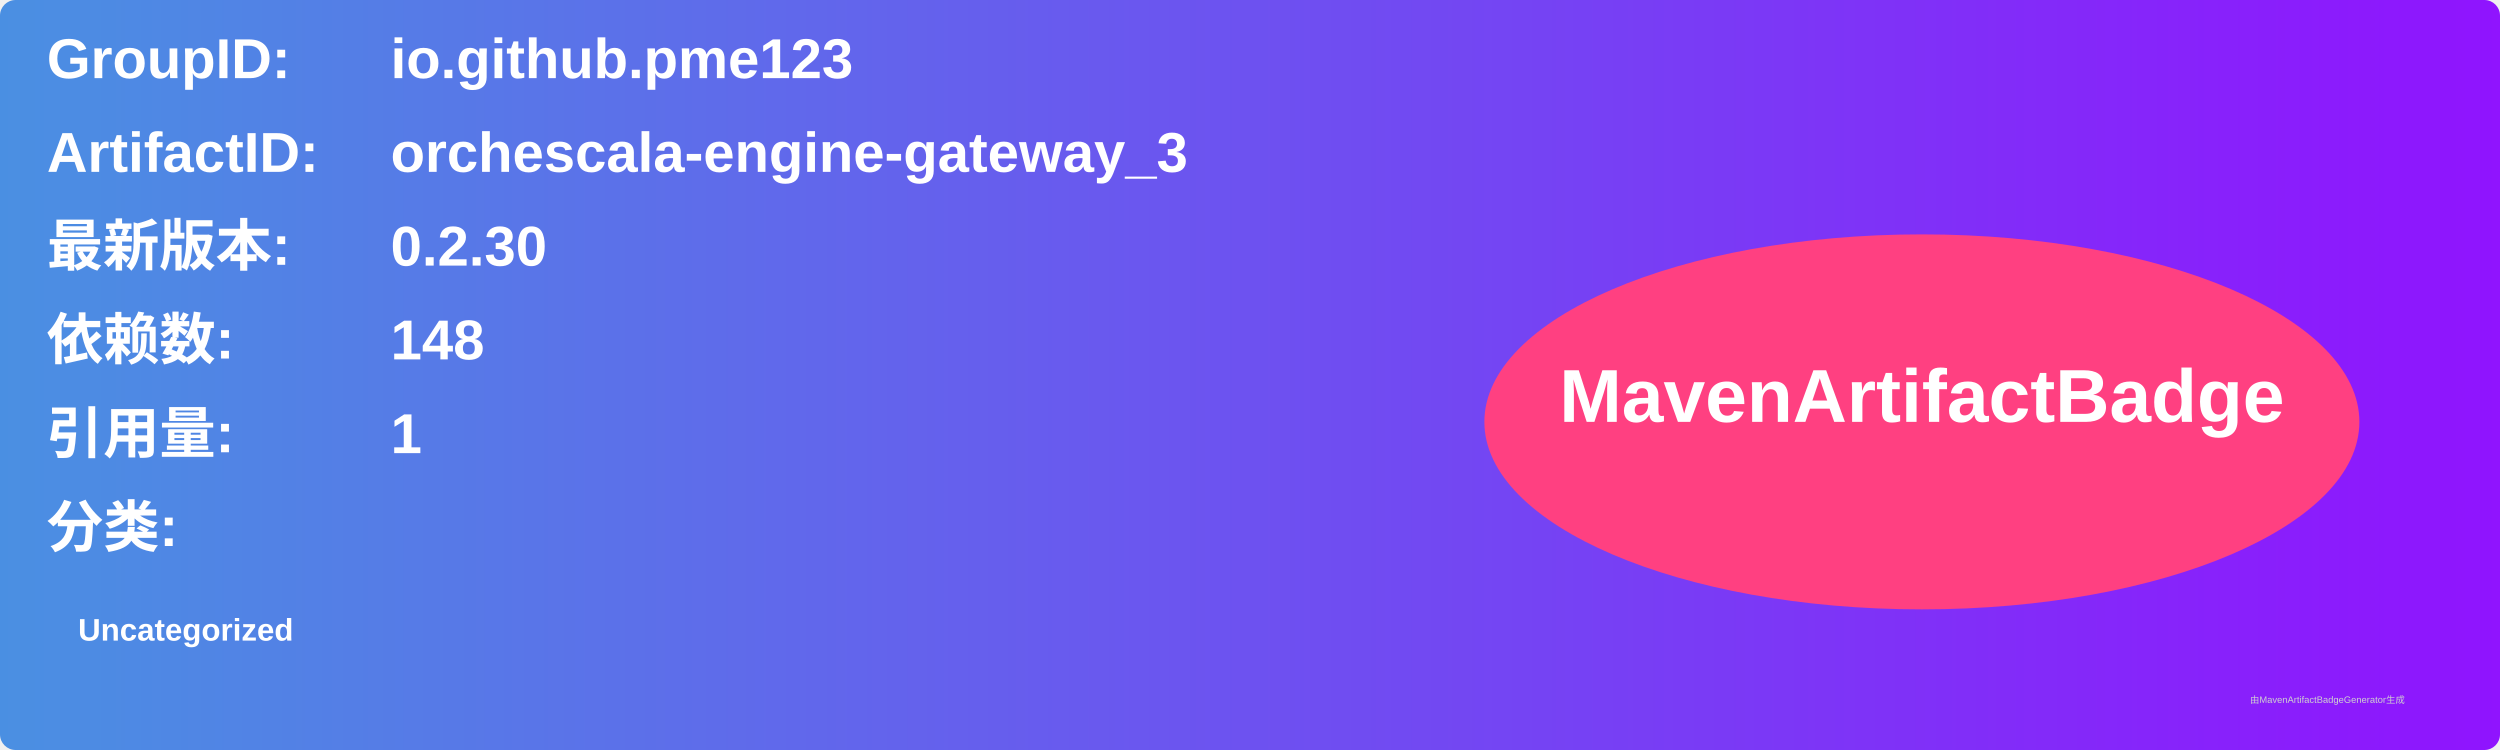
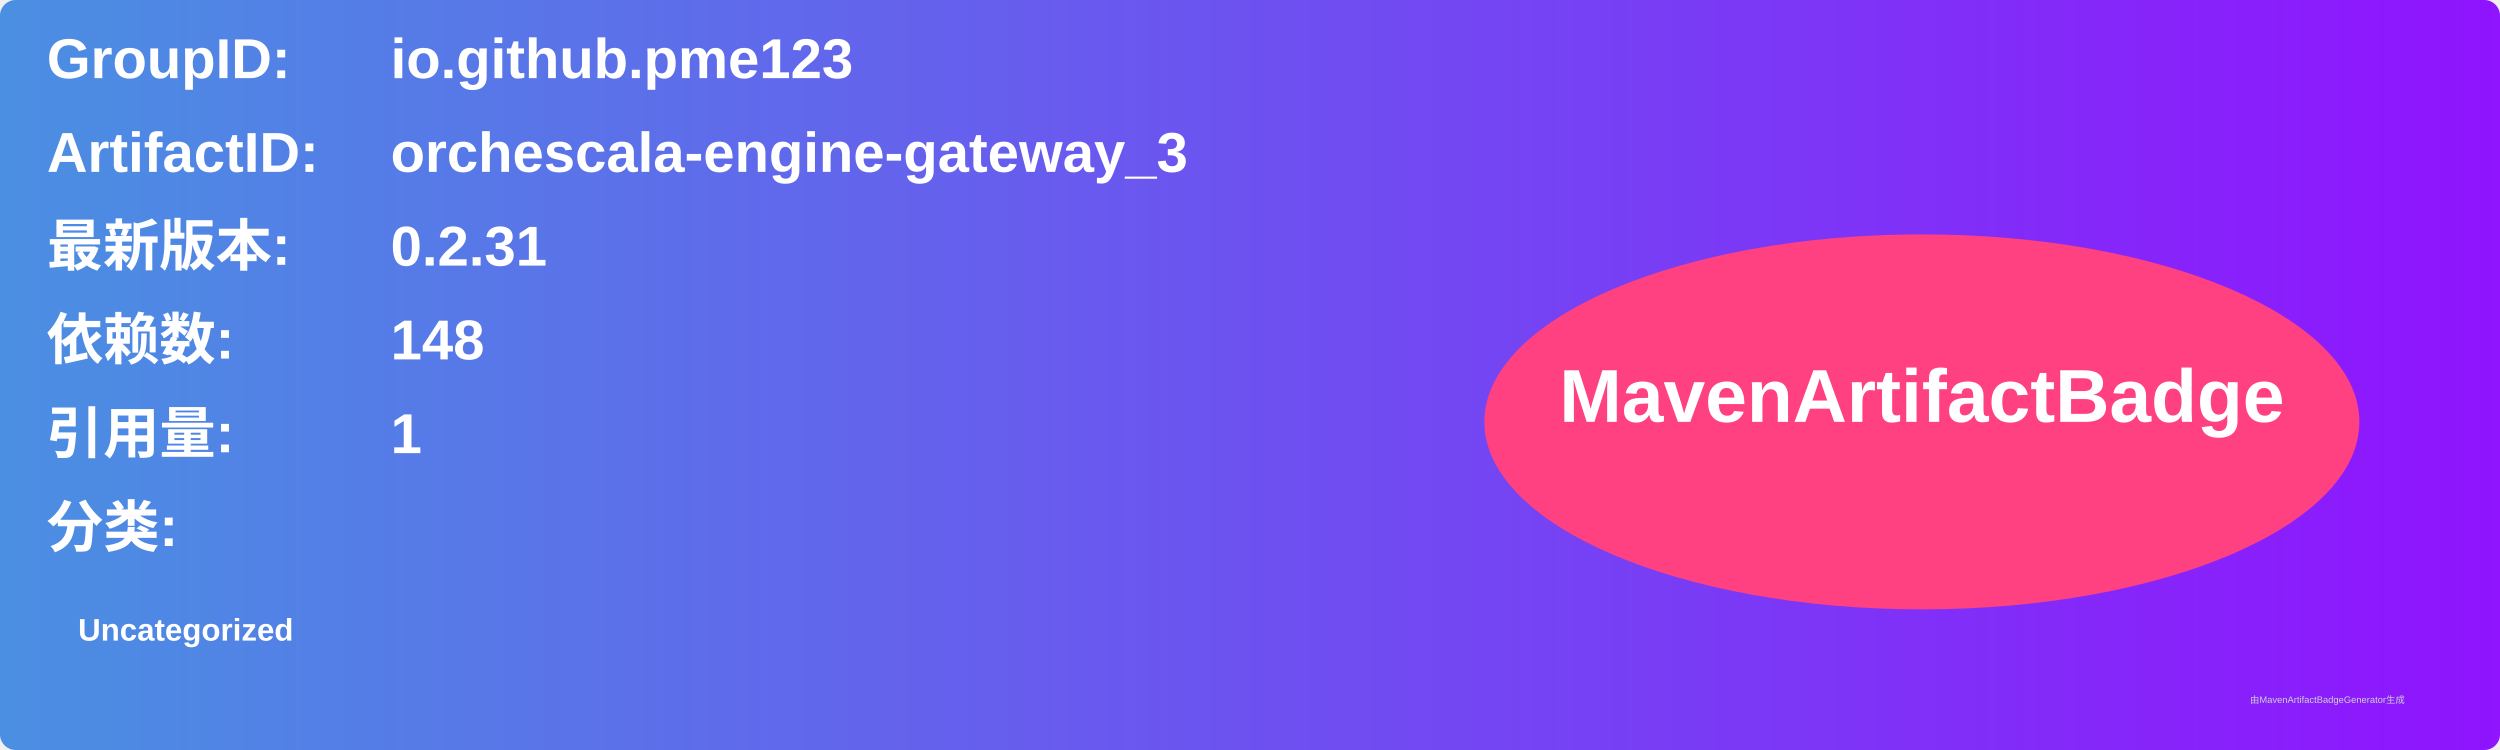
<svg xmlns="http://www.w3.org/2000/svg" width="800" height="240" viewBox="0 0 800 240">
  <linearGradient id="grad" x1="0%" y1="0%" x2="100%" y2="0%">
    <stop offset="0%" stop-color="#4a90e2" />
    <stop offset="100%" stop-color="#9013fe" />
  </linearGradient>
  <rect width="100%" height="100%" rx="5" ry="5" fill="url(#grad)" />
  <g transform="translate(15, 15)">
    <text x="0" y="10" font-family="Arial" font-size="18" fill="white" font-weight="bold" width="260">GroupID:</text>
    <text x="110" y="10" font-family="Arial" font-size="18" fill="white" font-weight="bold" width="460">io.github.pme123</text>
    <text x="0" y="40" font-family="Arial" font-size="18" fill="white" font-weight="bold" width="260">ArtifactID:</text>
    <text x="110" y="40" font-family="Arial" font-size="18" fill="white" font-weight="bold" width="460">orchescala-engine-gateway_3</text>
    <text x="0" y="70" font-family="Arial" font-size="18" fill="white" font-weight="bold">最新版本:</text>
    <text x="110" y="70" font-family="Arial" font-size="18" fill="white" font-weight="bold">
-       <tspan font-weight="bold">0.2.30</tspan>
+       <tspan font-weight="bold">0.2.31</tspan>
    </text>
    <text x="0" y="100" font-family="Arial" font-size="18" fill="white" font-weight="bold">依赖数: </text>
    <text x="110" y="100" font-family="Arial" font-size="18" fill="white">
      <tspan font-weight="bold">148</tspan>
    </text>
    <text x="0" y="130" font-family="Arial" font-size="18" fill="white" font-weight="bold">引用量: </text>
    <text x="110" y="130" font-family="Arial" font-size="18" fill="white">
      <tspan font-weight="bold">1</tspan>
    </text>
    <text x="0" y="160" font-family="Arial" font-size="18" fill="white" font-weight="bold">分类:</text>
    <text x="10" y="190" font-family="Arial" font-size="10" fill="white">
      <tspan font-weight="bold">Uncategorized</tspan>
    </text>
    <ellipse cx="600" cy="120" rx="140" ry="60" fill="#ff4081" />
    <text x="600" y="120" text-anchor="middle" font-family="Arial" font-size="24" fill="white" font-weight="bold">MavenArtifactBadge</text>
  </g>
  <text x="720" y="225" font-family="Arial" font-size="3" fill="#d0d0d0">由MavenArtifactBadgeGenerator生成</text>
</svg>
